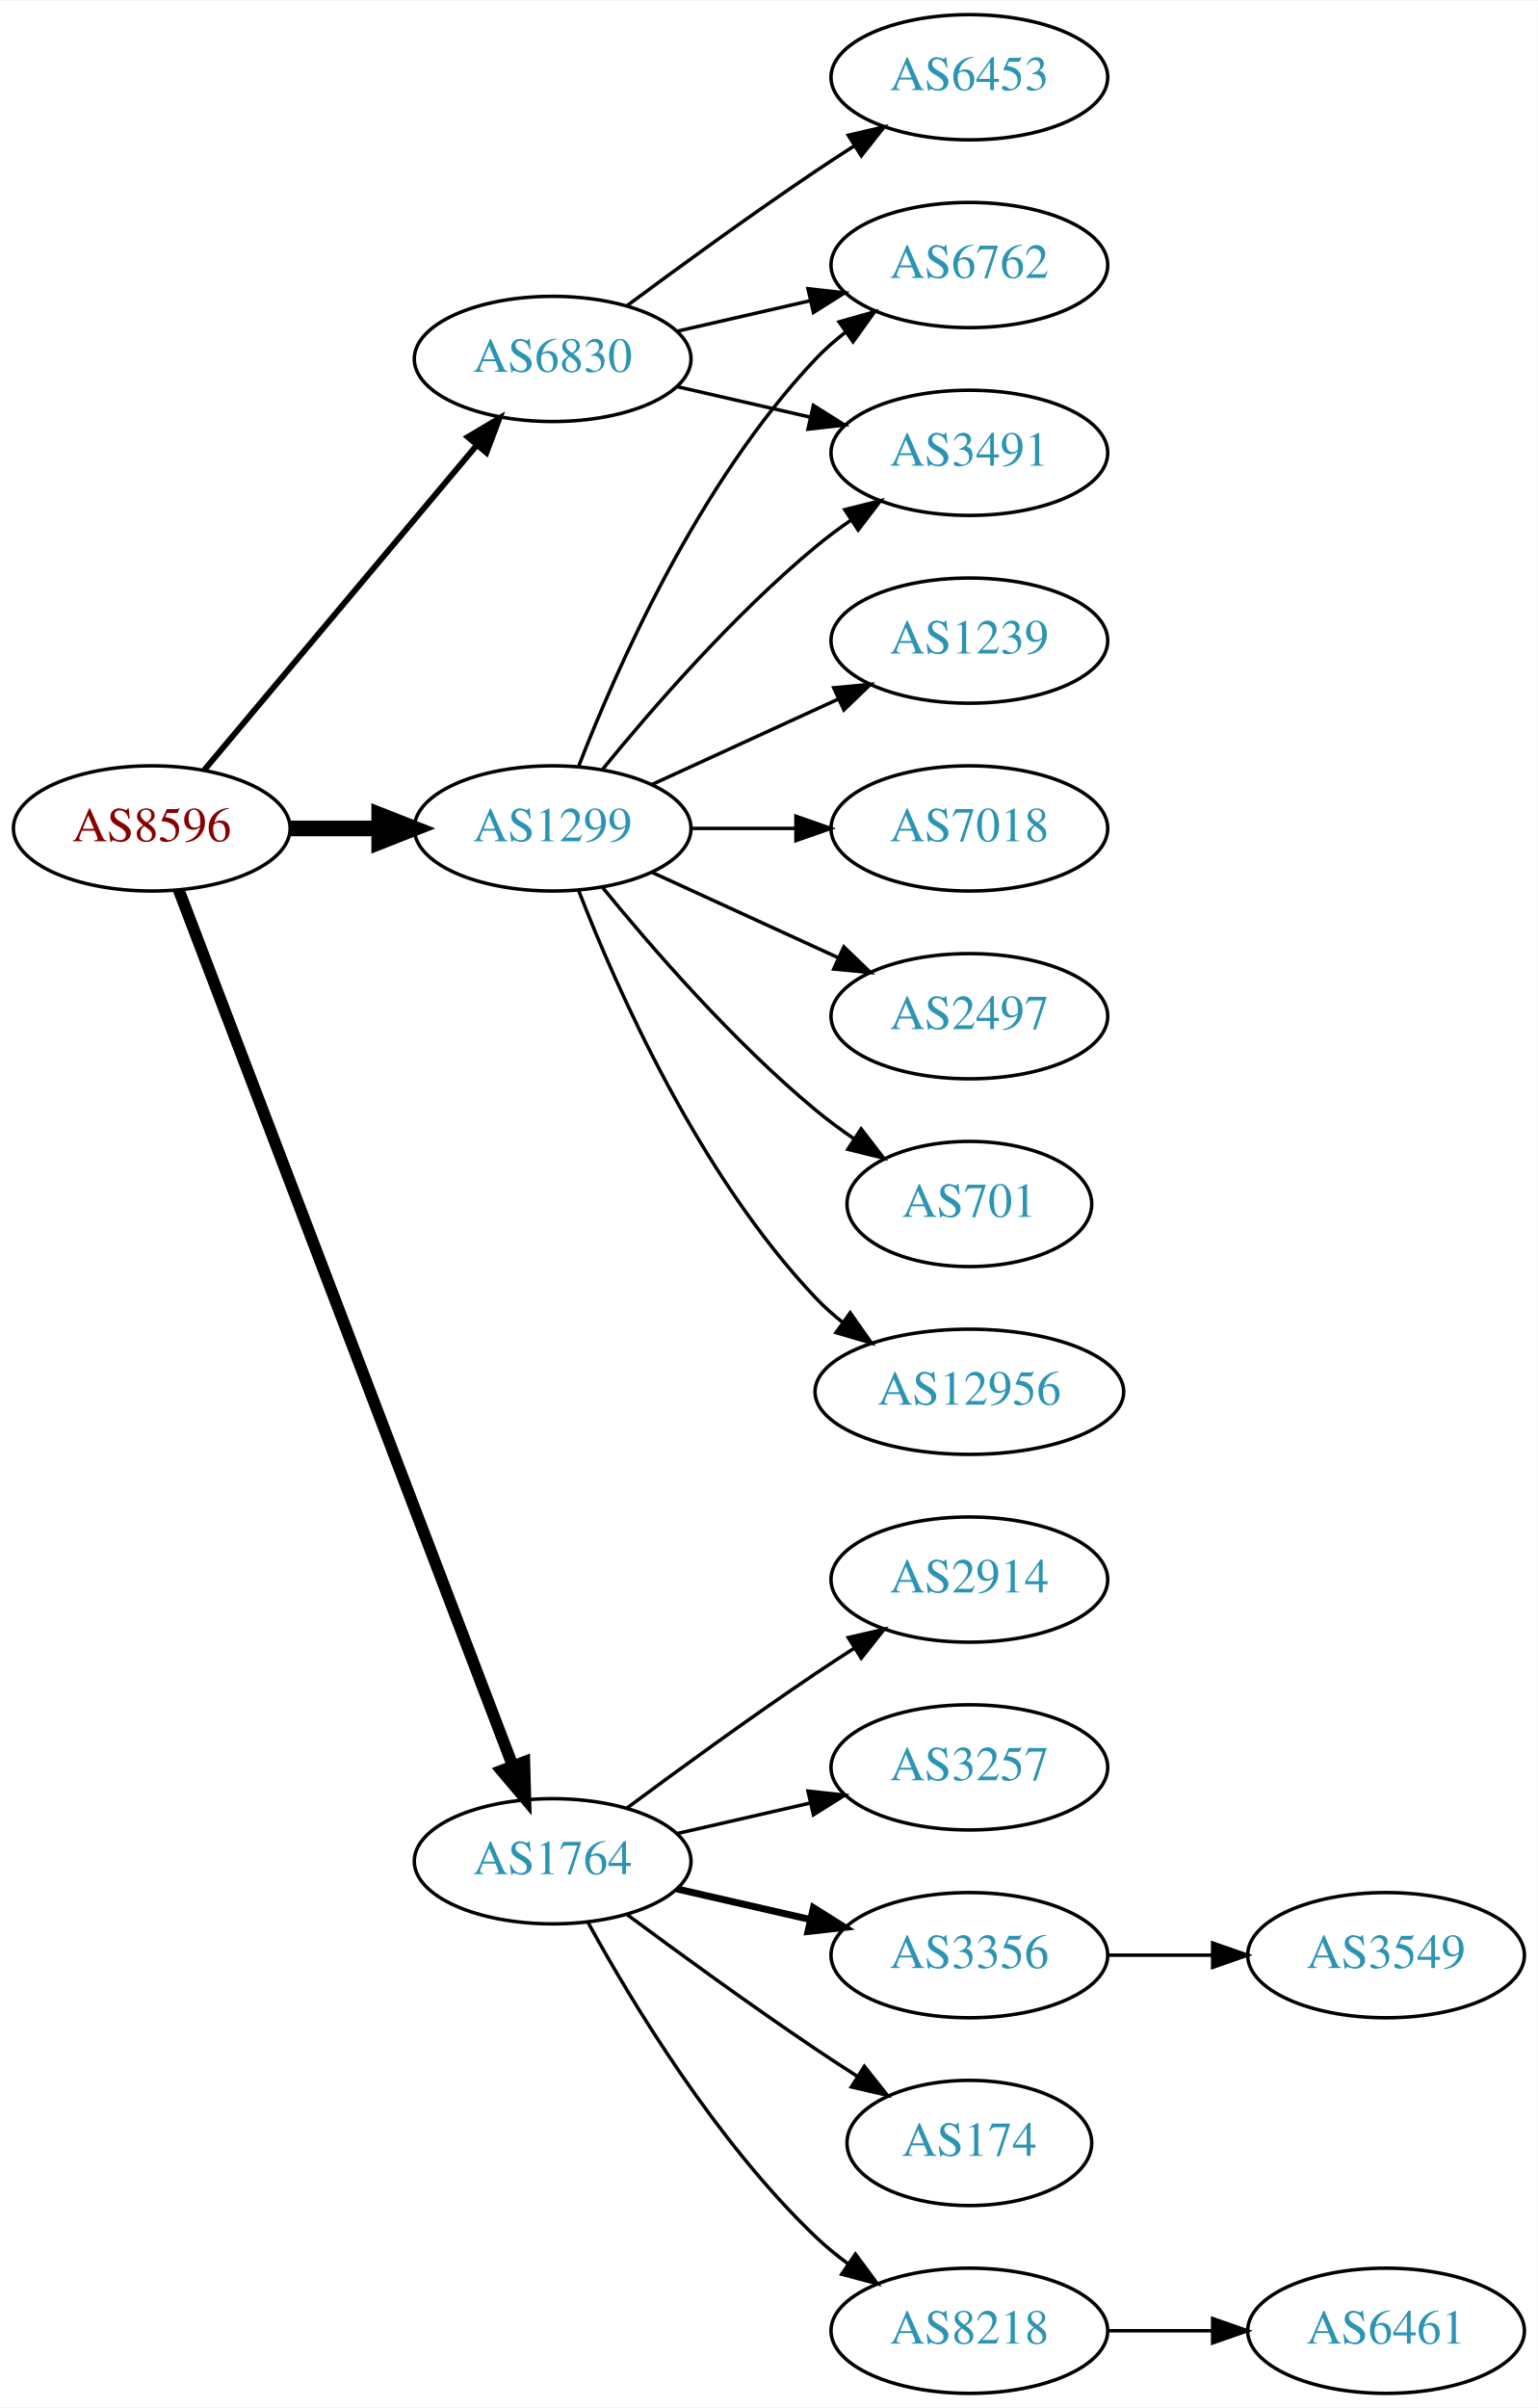
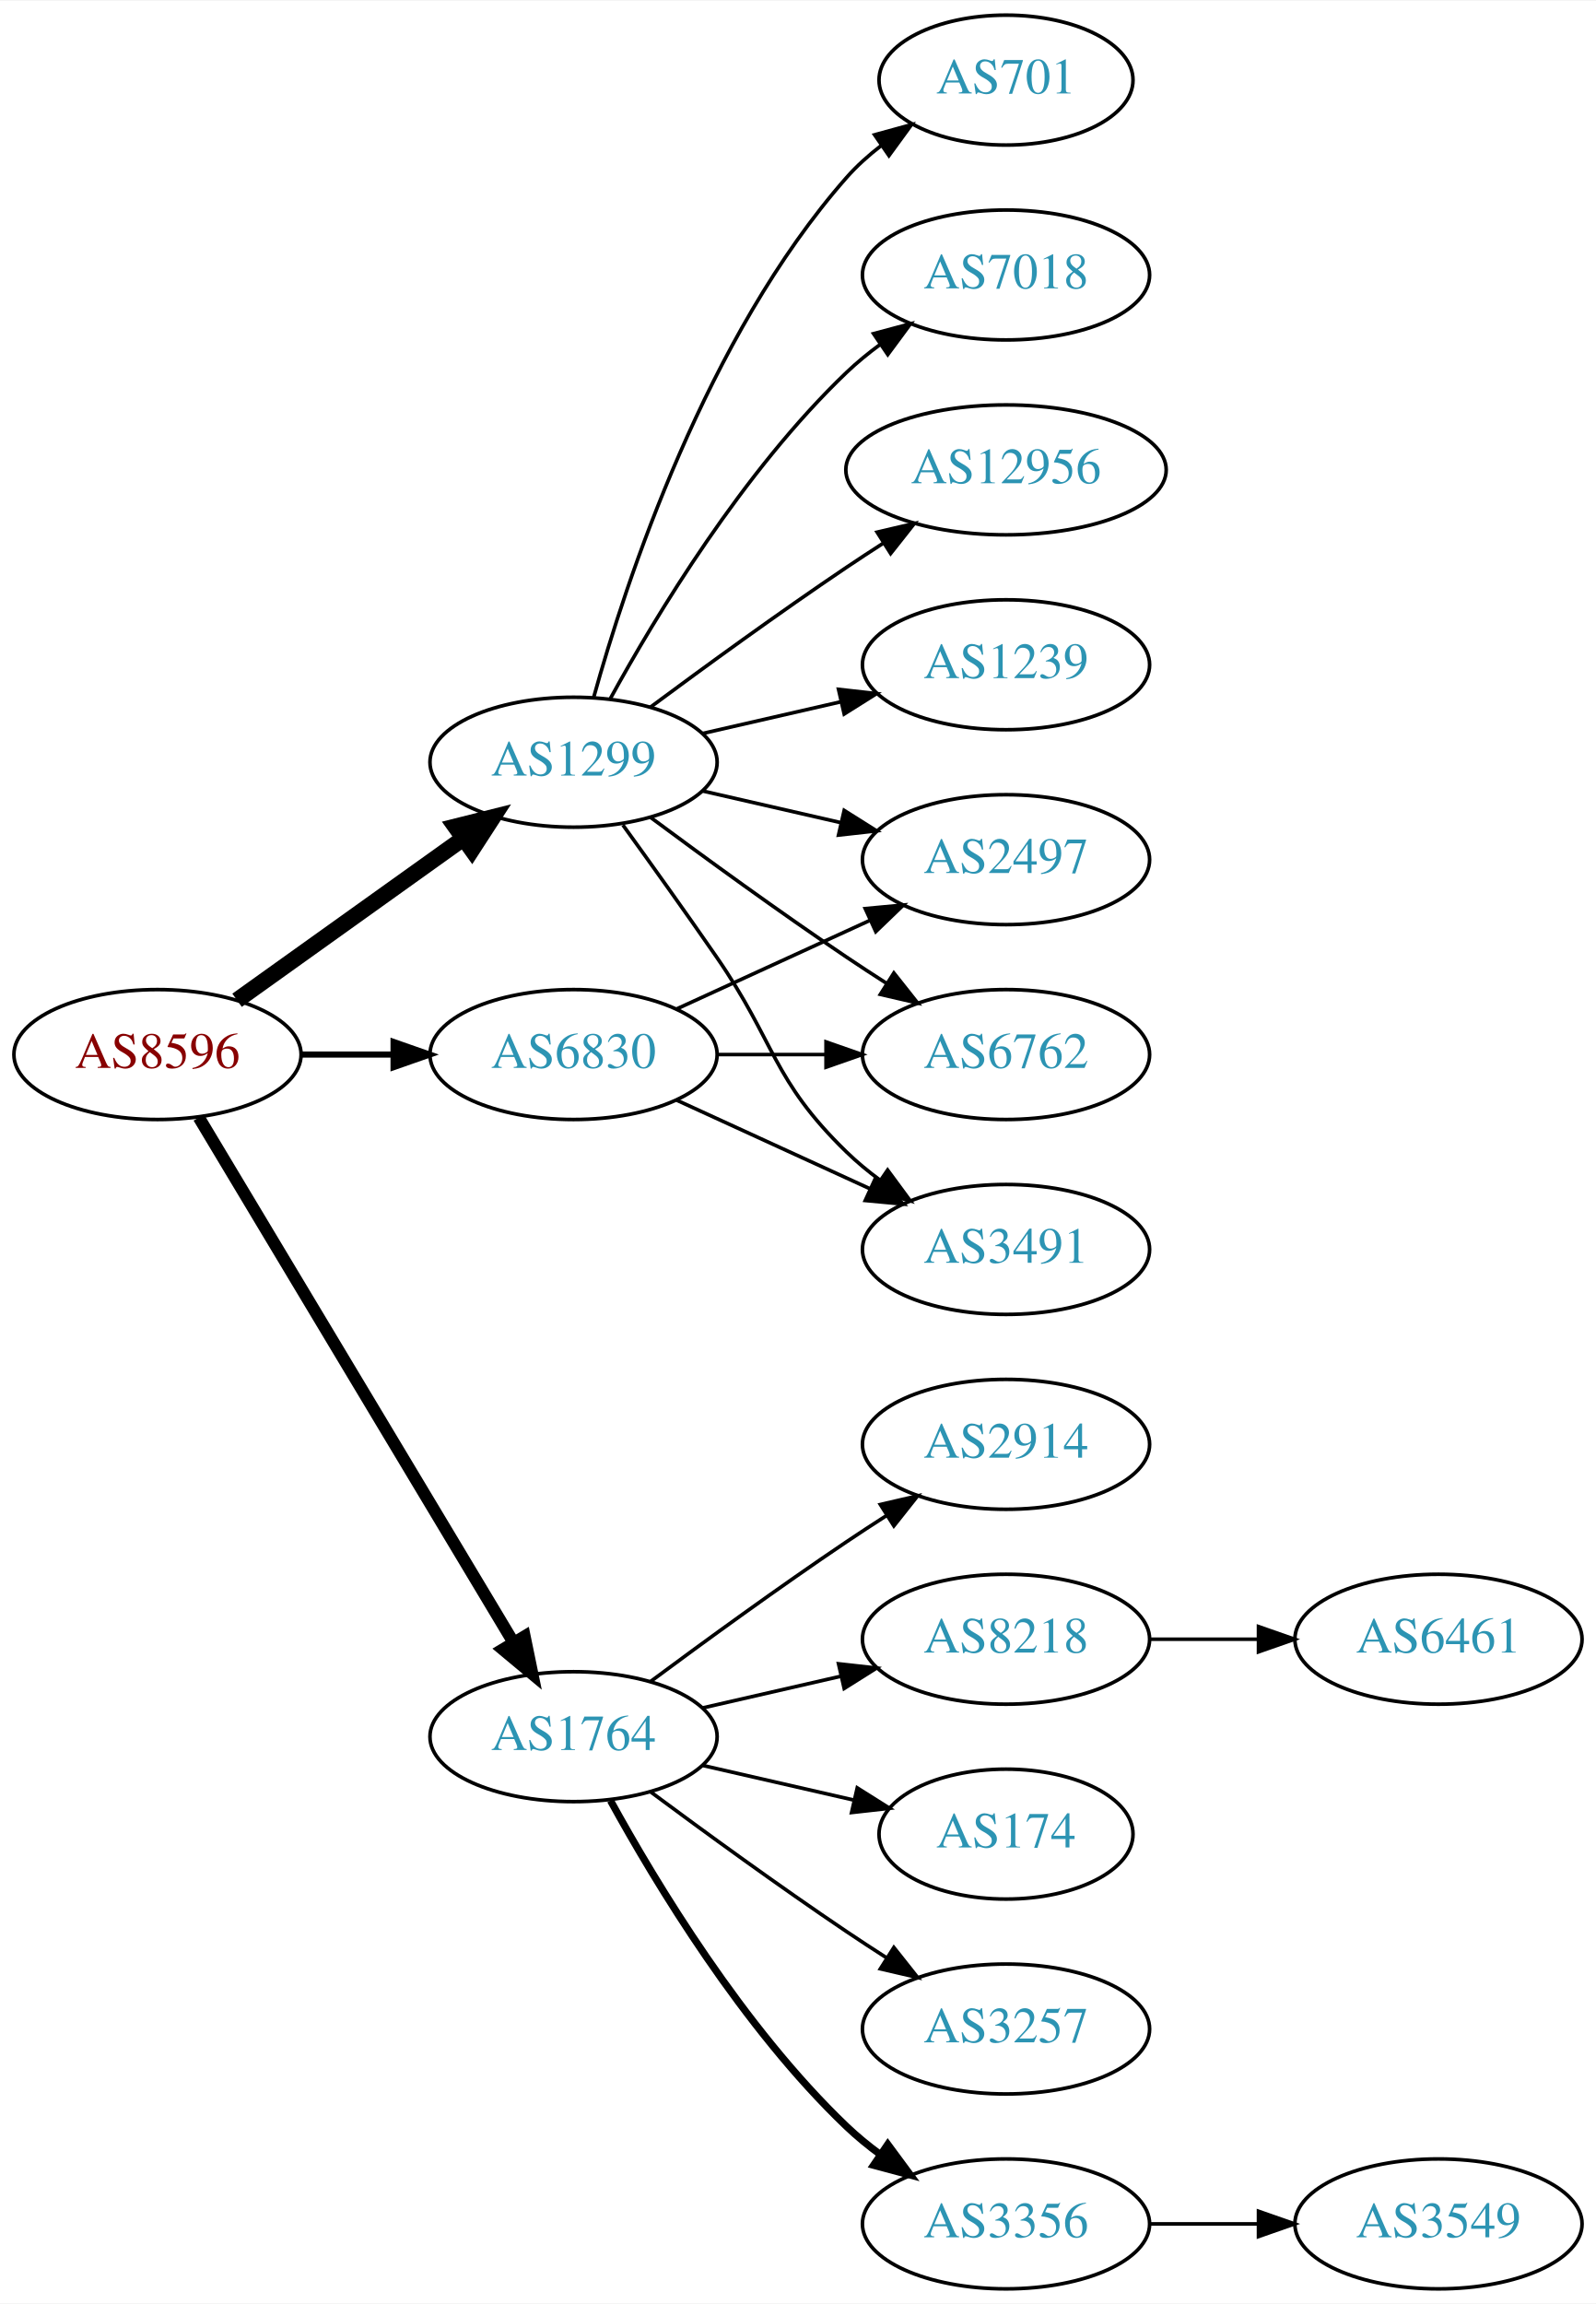
- <svg xmlns="http://www.w3.org/2000/svg" xmlns:xlink="http://www.w3.org/1999/xlink" width="442pt" height="692pt" viewBox="0.00 0.00 442.27 692.00">
-   <g id="graph0" class="graph" transform="scale(1 1) rotate(0) translate(4 688)">
-     <polygon fill="white" stroke="none" points="-4,4 -4,-688 438.271,-688 438.271,4 -4,4" />
+ <svg xmlns="http://www.w3.org/2000/svg" xmlns:xlink="http://www.w3.org/1999/xlink" width="442pt" height="638pt" viewBox="0.00 0.00 442.27 638.00">
+   <g id="graph0" class="graph" transform="scale(1 1) rotate(0) translate(4 634)">
+     <polygon fill="white" stroke="none" points="-4,4 -4,-634 438.271,-634 438.271,4 -4,4" />
    <g id="node1" class="node">
      <g id="a_node1">
        <a xlink:href="/asn/8596" xlink:title="AS8596 ~ hotze.com GmbH [AT]">
-           <ellipse fill="#ffffff" stroke="black" cx="39.647" cy="-450" rx="39.794" ry="18" />
-           <text text-anchor="middle" x="39.647" y="-446.3" font-family="Times,serif" font-size="14.00" fill="#880000">AS8596</text>
+           <ellipse fill="#ffffff" stroke="black" cx="39.647" cy="-342" rx="39.794" ry="18" />
+           <text text-anchor="middle" x="39.647" y="-338.3" font-family="Times,serif" font-size="14.00" fill="#880000">AS8596</text>
        </a>
      </g>
    </g>
    <g id="node2" class="node">
      <g id="a_node2">
        <a xlink:href="/asn/1299" xlink:title="AS1299 ~ Telia Carrier [EU]">
-           <ellipse fill="#ffffff" stroke="black" cx="154.939" cy="-450" rx="39.794" ry="18" />
-           <text text-anchor="middle" x="154.939" y="-446.3" font-family="Times,serif" font-size="14.00" fill="#2c94b3">AS1299</text>
+           <ellipse fill="#ffffff" stroke="black" cx="154.939" cy="-423" rx="39.794" ry="18" />
+           <text text-anchor="middle" x="154.939" y="-419.3" font-family="Times,serif" font-size="14.00" fill="#2c94b3">AS1299</text>
        </a>
      </g>
    </g>
    <g id="edge1" class="edge">
-       <path fill="none" stroke="black" stroke-width="4.5" d="M79.319,-450C87.522,-450 96.286,-450 104.818,-450" />
-       <polygon fill="black" stroke="black" stroke-width="4.5" points="105.057,-453.938 115.057,-450 105.057,-446.063 105.057,-453.938" />
+       <path fill="none" stroke="black" stroke-width="4.5" d="M61.691,-357.046C79.305,-369.639 104.643,-387.755 124.309,-401.816" />
+       <polygon fill="black" stroke="black" stroke-width="4.5" points="122.199,-405.147 132.624,-407.76 126.779,-398.741 122.199,-405.147" />
    </g>
    <g id="node3" class="node">
      <g id="a_node3">
        <a xlink:href="/asn/1764" xlink:title="AS1764 ~ NEXTLAYER-AS [AT]">
          <ellipse fill="#ffffff" stroke="black" cx="154.939" cy="-153" rx="39.794" ry="18" />
          <text text-anchor="middle" x="154.939" y="-149.3" font-family="Times,serif" font-size="14.00" fill="#2c94b3">AS1764</text>
        </a>
      </g>
    </g>
    <g id="edge2" class="edge">
-       <path fill="none" stroke="black" stroke-width="3.375" d="M47.394,-432.311C66.397,-382.493 120.468,-240.746 143.425,-180.564" />
-       <polygon fill="black" stroke="black" stroke-width="3.375" points="146.79,-181.563 147.084,-170.972 140.25,-179.068 146.79,-181.563" />
+       <path fill="none" stroke="black" stroke-width="3.375" d="M51.102,-324.558C71.083,-291.225 114.788,-218.314 138.274,-179.134" />
+       <polygon fill="black" stroke="black" stroke-width="3.375" points="141.37,-180.776 143.509,-170.4 135.366,-177.177 141.37,-180.776" />
    </g>
    <g id="node4" class="node">
      <g id="a_node4">
        <a xlink:href="/asn/6830" xlink:title="AS6830 ~ LGI-UPC [AT]">
-           <ellipse fill="#ffffff" stroke="black" cx="154.939" cy="-585" rx="39.794" ry="18" />
-           <text text-anchor="middle" x="154.939" y="-581.3" font-family="Times,serif" font-size="14.00" fill="#2c94b3">AS6830</text>
+           <ellipse fill="#ffffff" stroke="black" cx="154.939" cy="-342" rx="39.794" ry="18" />
+           <text text-anchor="middle" x="154.939" y="-338.3" font-family="Times,serif" font-size="14.00" fill="#2c94b3">AS6830</text>
        </a>
      </g>
    </g>
    <g id="edge3" class="edge">
-       <path fill="none" stroke="black" stroke-width="1.688" d="M54.766,-466.825C74.441,-490.269 110.245,-532.934 133.023,-560.076" />
-       <polygon fill="black" stroke="black" stroke-width="1.688" points="130.533,-562.553 139.642,-567.963 135.895,-558.053 130.533,-562.553" />
+       <path fill="none" stroke="black" stroke-width="1.688" d="M79.319,-342C87.522,-342 96.286,-342 104.818,-342" />
+       <polygon fill="black" stroke="black" stroke-width="1.688" points="105.057,-345.5 115.057,-342 105.057,-338.5 105.057,-345.5" />
    </g>
    <g id="node5" class="node">
      <g id="a_node5">
-         <a xlink:href="/asn/12956" xlink:title="AS12956 ~ TELXIUS [ES]">
-           <ellipse fill="#ffffff" stroke="black" cx="274.782" cy="-288" rx="44.393" ry="18" />
-           <text text-anchor="middle" x="274.782" y="-284.3" font-family="Times,serif" font-size="14.00" fill="#2c94b3">AS12956</text>
+         <a xlink:href="/asn/701" xlink:title="AS701 ~ UUNET [US]">
+           <ellipse fill="#ffffff" stroke="black" cx="274.782" cy="-612" rx="35.194" ry="18" />
+           <text text-anchor="middle" x="274.782" y="-608.3" font-family="Times,serif" font-size="14.00" fill="#2c94b3">AS701</text>
        </a>
      </g>
    </g>
    <g id="edge4" class="edge">
-       <path fill="none" stroke="black" d="M162.463,-432.006C173.213,-404.272 196.87,-350.571 230.586,-315 232.97,-312.485 235.636,-310.107 238.443,-307.883" />
-       <polygon fill="black" stroke="black" points="240.512,-310.707 246.604,-302.039 236.436,-305.015 240.512,-310.707" />
+       <path fill="none" stroke="black" d="M160.512,-440.946C169.418,-472.995 191.702,-540.842 230.586,-585 233.413,-588.211 236.714,-591.172 240.209,-593.864" />
+       <polygon fill="black" stroke="black" points="238.367,-596.845 248.585,-599.645 242.343,-591.084 238.367,-596.845" />
    </g>
    <g id="node6" class="node">
      <g id="a_node6">
-         <a xlink:href="/asn/1239" xlink:title="AS1239 ~ Sprint [US]">
-           <ellipse fill="#ffffff" stroke="black" cx="274.782" cy="-504" rx="39.794" ry="18" />
-           <text text-anchor="middle" x="274.782" y="-500.3" font-family="Times,serif" font-size="14.00" fill="#2c94b3">AS1239</text>
+         <a xlink:href="/asn/7018" xlink:title="AS7018 ~ AT&amp;T Services, Inc. [US]">
+           <ellipse fill="#ffffff" stroke="black" cx="274.782" cy="-558" rx="39.794" ry="18" />
+           <text text-anchor="middle" x="274.782" y="-554.3" font-family="Times,serif" font-size="14.00" fill="#2c94b3">AS7018</text>
        </a>
      </g>
    </g>
    <g id="edge5" class="edge">
-       <path fill="none" stroke="black" d="M183.568,-462.661C199.525,-469.973 219.796,-479.261 237.079,-487.181" />
-       <polygon fill="black" stroke="black" points="235.777,-490.435 246.326,-491.419 238.693,-484.071 235.777,-490.435" />
+       <path fill="none" stroke="black" d="M165.181,-440.713C177.726,-463.561 201.903,-503.611 230.586,-531 233.454,-533.739 236.643,-536.347 239.952,-538.785" />
+       <polygon fill="black" stroke="black" points="238.076,-541.742 248.311,-544.477 242.015,-535.956 238.076,-541.742" />
    </g>
    <g id="node7" class="node">
      <g id="a_node7">
-         <a xlink:href="/asn/3491" xlink:title="AS3491 ~ PCCW Global, Inc. [US]">
-           <ellipse fill="#ffffff" stroke="black" cx="274.782" cy="-558" rx="39.794" ry="18" />
-           <text text-anchor="middle" x="274.782" y="-554.3" font-family="Times,serif" font-size="14.00" fill="#2c94b3">AS3491</text>
-         </a>
-       </g>
-     </g>
-     <g id="edge6" class="edge">
-       <path fill="none" stroke="black" d="M169.358,-467.065C183.473,-484.375 206.888,-511.345 230.586,-531 233.802,-533.668 237.303,-536.27 240.873,-538.741" />
-       <polygon fill="black" stroke="black" points="238.951,-541.666 249.23,-544.236 242.797,-535.817 238.951,-541.666" />
-     </g>
-     <g id="node8" class="node">
-       <g id="a_node8">
-         <a xlink:href="/asn/7018" xlink:title="AS7018 ~ AT&amp;T Services, Inc. [US]">
-           <ellipse fill="#ffffff" stroke="black" cx="274.782" cy="-450" rx="39.794" ry="18" />
-           <text text-anchor="middle" x="274.782" y="-446.3" font-family="Times,serif" font-size="14.00" fill="#2c94b3">AS7018</text>
-         </a>
-       </g>
-     </g>
-     <g id="edge7" class="edge">
-       <path fill="none" stroke="black" d="M194.852,-450C204.405,-450 214.755,-450 224.718,-450" />
-       <polygon fill="black" stroke="black" points="224.91,-453.5 234.91,-450 224.91,-446.5 224.91,-453.5" />
-     </g>
-     <g id="node9" class="node">
-       <g id="a_node9">
        <a xlink:href="/asn/2497" xlink:title="AS2497 ~ Internet Initiative Japan Inc. [JP]">
          <ellipse fill="#ffffff" stroke="black" cx="274.782" cy="-396" rx="39.794" ry="18" />
          <text text-anchor="middle" x="274.782" y="-392.3" font-family="Times,serif" font-size="14.00" fill="#2c94b3">AS2497</text>
        </a>
      </g>
    </g>
+     <g id="edge6" class="edge">
+       <path fill="none" stroke="black" d="M190.659,-415.045C202.659,-412.296 216.28,-409.175 228.972,-406.267" />
+       <polygon fill="black" stroke="black" points="229.938,-409.636 238.904,-403.991 228.375,-402.813 229.938,-409.636" />
+     </g>
+     <g id="node8" class="node">
+       <g id="a_node8">
+         <a xlink:href="/asn/6762" xlink:title="AS6762 ~ TELECOM ITALIA SPARKLE S.p.A. [IT]">
+           <ellipse fill="#ffffff" stroke="black" cx="274.782" cy="-342" rx="39.794" ry="18" />
+           <text text-anchor="middle" x="274.782" y="-338.3" font-family="Times,serif" font-size="14.00" fill="#2c94b3">AS6762</text>
+         </a>
+       </g>
+     </g>
+     <g id="edge7" class="edge">
+       <path fill="none" stroke="black" d="M176.27,-407.723C191.132,-396.696 211.877,-381.593 230.586,-369 234.135,-366.611 237.885,-364.161 241.634,-361.758" />
+       <polygon fill="black" stroke="black" points="243.702,-364.591 250.282,-356.288 239.96,-358.675 243.702,-364.591" />
+     </g>
+     <g id="node9" class="node">
+       <g id="a_node9">
+         <a xlink:href="/asn/12956" xlink:title="AS12956 ~ TELXIUS [ES]">
+           <ellipse fill="#ffffff" stroke="black" cx="274.782" cy="-504" rx="44.393" ry="18" />
+           <text text-anchor="middle" x="274.782" y="-500.3" font-family="Times,serif" font-size="14.00" fill="#2c94b3">AS12956</text>
+         </a>
+       </g>
+     </g>
    <g id="edge8" class="edge">
-       <path fill="none" stroke="black" d="M183.568,-437.339C199.525,-430.027 219.796,-420.739 237.079,-412.819" />
-       <polygon fill="black" stroke="black" points="238.693,-415.929 246.326,-408.581 235.777,-409.565 238.693,-415.929" />
+       <path fill="none" stroke="black" d="M176.27,-438.277C191.132,-449.304 211.877,-464.407 230.586,-477 233.876,-479.215 237.339,-481.482 240.813,-483.715" />
+       <polygon fill="black" stroke="black" points="239.061,-486.748 249.38,-489.148 242.81,-480.837 239.061,-486.748" />
    </g>
    <g id="node10" class="node">
      <g id="a_node10">
-         <a xlink:href="/asn/6762" xlink:title="AS6762 ~ TELECOM ITALIA SPARKLE S.p.A. [IT]">
-           <ellipse fill="#ffffff" stroke="black" cx="274.782" cy="-612" rx="39.794" ry="18" />
-           <text text-anchor="middle" x="274.782" y="-608.3" font-family="Times,serif" font-size="14.00" fill="#2c94b3">AS6762</text>
+         <a xlink:href="/asn/1239" xlink:title="AS1239 ~ Sprint [US]">
+           <ellipse fill="#ffffff" stroke="black" cx="274.782" cy="-450" rx="39.794" ry="18" />
+           <text text-anchor="middle" x="274.782" y="-446.3" font-family="Times,serif" font-size="14.00" fill="#2c94b3">AS1239</text>
        </a>
      </g>
    </g>
    <g id="edge9" class="edge">
-       <path fill="none" stroke="black" d="M162.463,-467.994C173.213,-495.728 196.87,-549.429 230.586,-585 233.172,-587.728 236.089,-590.294 239.157,-592.677" />
-       <polygon fill="black" stroke="black" points="237.312,-595.658 247.506,-598.543 241.336,-589.93 237.312,-595.658" />
+       <path fill="none" stroke="black" d="M190.659,-430.955C202.659,-433.704 216.28,-436.825 228.972,-439.733" />
+       <polygon fill="black" stroke="black" points="228.375,-443.187 238.904,-442.009 229.938,-436.364 228.375,-443.187" />
    </g>
    <g id="node11" class="node">
      <g id="a_node11">
-         <a xlink:href="/asn/701" xlink:title="AS701 ~ UUNET [US]">
-           <ellipse fill="#ffffff" stroke="black" cx="274.782" cy="-342" rx="35.194" ry="18" />
-           <text text-anchor="middle" x="274.782" y="-338.3" font-family="Times,serif" font-size="14.00" fill="#2c94b3">AS701</text>
+         <a xlink:href="/asn/3491" xlink:title="AS3491 ~ PCCW Global, Inc. [US]">
+           <ellipse fill="#ffffff" stroke="black" cx="274.782" cy="-288" rx="39.794" ry="18" />
+           <text text-anchor="middle" x="274.782" y="-284.3" font-family="Times,serif" font-size="14.00" fill="#2c94b3">AS3491</text>
        </a>
      </g>
    </g>
    <g id="edge10" class="edge">
-       <path fill="none" stroke="black" d="M169.358,-432.935C183.473,-415.625 206.888,-388.655 230.586,-369 234.049,-366.128 237.842,-363.331 241.696,-360.692" />
-       <polygon fill="black" stroke="black" points="243.658,-363.592 250.129,-355.203 239.839,-357.725 243.658,-363.592" />
+       <path fill="none" stroke="black" d="M168.619,-405.594C176.234,-395.063 186.067,-381.33 194.586,-369 210.982,-345.269 209.893,-335.094 230.586,-315 233.431,-312.237 236.605,-309.614 239.905,-307.166" />
+       <polygon fill="black" stroke="black" points="241.97,-309.994 248.253,-301.462 238.022,-304.214 241.97,-309.994" />
    </g>
    <g id="node12" class="node">
      <g id="a_node12">
        <a xlink:href="/asn/8218" xlink:title="AS8218 ~ legacy Neotelecoms [FR]">
-           <ellipse fill="#ffffff" stroke="black" cx="274.782" cy="-18" rx="39.794" ry="18" />
-           <text text-anchor="middle" x="274.782" y="-14.3" font-family="Times,serif" font-size="14.00" fill="#2c94b3">AS8218</text>
+           <ellipse fill="#ffffff" stroke="black" cx="274.782" cy="-180" rx="39.794" ry="18" />
+           <text text-anchor="middle" x="274.782" y="-176.3" font-family="Times,serif" font-size="14.00" fill="#2c94b3">AS8218</text>
        </a>
      </g>
    </g>
    <g id="edge11" class="edge">
-       <path fill="none" stroke="black" d="M165.181,-135.287C177.726,-112.439 201.903,-72.389 230.586,-45 233.454,-42.261 236.643,-39.653 239.952,-37.215" />
-       <polygon fill="black" stroke="black" points="242.015,-40.044 248.311,-31.523 238.076,-34.258 242.015,-40.044" />
+       <path fill="none" stroke="black" d="M190.659,-160.955C202.659,-163.704 216.28,-166.825 228.972,-169.733" />
+       <polygon fill="black" stroke="black" points="228.375,-173.187 238.904,-172.009 229.938,-166.364 228.375,-173.187" />
    </g>
    <g id="node13" class="node">
      <g id="a_node13">
+         <a xlink:href="/asn/174" xlink:title="AS174 ~ Cogent Communications [US]">
+           <ellipse fill="#ffffff" stroke="black" cx="274.782" cy="-126" rx="35.194" ry="18" />
+           <text text-anchor="middle" x="274.782" y="-122.3" font-family="Times,serif" font-size="14.00" fill="#2c94b3">AS174</text>
+         </a>
+       </g>
+     </g>
+     <g id="edge12" class="edge">
+       <path fill="none" stroke="black" d="M190.659,-145.045C203.751,-142.045 218.773,-138.604 232.414,-135.478" />
+       <polygon fill="black" stroke="black" points="233.556,-138.807 242.521,-133.162 231.992,-131.984 233.556,-138.807" />
+     </g>
+     <g id="node14" class="node">
+       <g id="a_node14">
+         <a xlink:href="/asn/3257" xlink:title="AS3257 ~ GTT [DE]">
+           <ellipse fill="#ffffff" stroke="black" cx="274.782" cy="-72" rx="39.794" ry="18" />
+           <text text-anchor="middle" x="274.782" y="-68.3" font-family="Times,serif" font-size="14.00" fill="#2c94b3">AS3257</text>
+         </a>
+       </g>
+     </g>
+     <g id="edge13" class="edge">
+       <path fill="none" stroke="black" d="M176.27,-137.723C191.132,-126.696 211.877,-111.593 230.586,-99 234.135,-96.611 237.885,-94.161 241.634,-91.758" />
+       <polygon fill="black" stroke="black" points="243.702,-94.591 250.282,-86.288 239.96,-88.675 243.702,-94.591" />
+     </g>
+     <g id="node15" class="node">
+       <g id="a_node15">
+         <a xlink:href="/asn/3356" xlink:title="AS3356 ~ Level 3 Parent, LLC [US]">
+           <ellipse fill="#ffffff" stroke="black" cx="274.782" cy="-18" rx="39.794" ry="18" />
+           <text text-anchor="middle" x="274.782" y="-14.3" font-family="Times,serif" font-size="14.00" fill="#2c94b3">AS3356</text>
+         </a>
+       </g>
+     </g>
+     <g id="edge14" class="edge">
+       <path fill="none" stroke="black" stroke-width="2" d="M165.181,-135.287C177.726,-112.439 201.903,-72.389 230.586,-45 233.454,-42.261 236.643,-39.653 239.952,-37.215" />
+       <polygon fill="black" stroke="black" stroke-width="2" points="242.015,-40.044 248.311,-31.523 238.076,-34.258 242.015,-40.044" />
+     </g>
+     <g id="node16" class="node">
+       <g id="a_node16">
        <a xlink:href="/asn/2914" xlink:title="AS2914 ~ NTT America, Inc. [US]">
          <ellipse fill="#ffffff" stroke="black" cx="274.782" cy="-234" rx="39.794" ry="18" />
          <text text-anchor="middle" x="274.782" y="-230.3" font-family="Times,serif" font-size="14.00" fill="#2c94b3">AS2914</text>
        </a>
      </g>
    </g>
-     <g id="edge12" class="edge">
+     <g id="edge15" class="edge">
      <path fill="none" stroke="black" d="M176.27,-168.277C191.132,-179.304 211.877,-194.407 230.586,-207 234.135,-209.389 237.885,-211.839 241.634,-214.242" />
      <polygon fill="black" stroke="black" points="239.96,-217.325 250.282,-219.712 243.702,-211.409 239.96,-217.325" />
    </g>
-     <g id="node14" class="node">
-       <g id="a_node14">
-         <a xlink:href="/asn/3257" xlink:title="AS3257 ~ GTT [DE]">
-           <ellipse fill="#ffffff" stroke="black" cx="274.782" cy="-180" rx="39.794" ry="18" />
-           <text text-anchor="middle" x="274.782" y="-176.3" font-family="Times,serif" font-size="14.00" fill="#2c94b3">AS3257</text>
-         </a>
-       </g>
-     </g>
-     <g id="edge13" class="edge">
-       <path fill="none" stroke="black" d="M190.659,-160.955C202.659,-163.704 216.28,-166.825 228.972,-169.733" />
-       <polygon fill="black" stroke="black" points="228.375,-173.187 238.904,-172.009 229.938,-166.364 228.375,-173.187" />
-     </g>
-     <g id="node15" class="node">
-       <g id="a_node15">
-         <a xlink:href="/asn/3356" xlink:title="AS3356 ~ Level 3 Parent, LLC [US]">
-           <ellipse fill="#ffffff" stroke="black" cx="274.782" cy="-126" rx="39.794" ry="18" />
-           <text text-anchor="middle" x="274.782" y="-122.3" font-family="Times,serif" font-size="14.00" fill="#2c94b3">AS3356</text>
-         </a>
-       </g>
-     </g>
-     <g id="edge14" class="edge">
-       <path fill="none" stroke="black" stroke-width="2" d="M190.659,-145.045C202.659,-142.296 216.28,-139.175 228.972,-136.267" />
-       <polygon fill="black" stroke="black" stroke-width="2" points="229.938,-139.636 238.904,-133.991 228.375,-132.813 229.938,-139.636" />
-     </g>
-     <g id="node16" class="node">
-       <g id="a_node16">
-         <a xlink:href="/asn/174" xlink:title="AS174 ~ Cogent Communications [US]">
-           <ellipse fill="#ffffff" stroke="black" cx="274.782" cy="-72" rx="35.194" ry="18" />
-           <text text-anchor="middle" x="274.782" y="-68.3" font-family="Times,serif" font-size="14.00" fill="#2c94b3">AS174</text>
-         </a>
-       </g>
-     </g>
-     <g id="edge15" class="edge">
-       <path fill="none" stroke="black" d="M176.27,-137.723C191.132,-126.696 211.877,-111.593 230.586,-99 234.403,-96.43 238.453,-93.79 242.484,-91.214" />
-       <polygon fill="black" stroke="black" points="244.588,-94.025 251.178,-85.729 240.853,-88.105 244.588,-94.025" />
-     </g>
    <g id="edge19" class="edge">
-       <path fill="none" stroke="black" d="M190.659,-577.045C202.659,-574.296 216.28,-571.175 228.972,-568.267" />
-       <polygon fill="black" stroke="black" points="229.938,-571.636 238.904,-565.991 228.375,-564.813 229.938,-571.636" />
+       <path fill="none" stroke="black" d="M183.568,-354.661C199.525,-361.973 219.796,-371.261 237.079,-379.181" />
+       <polygon fill="black" stroke="black" points="235.777,-382.435 246.326,-383.419 238.693,-376.071 235.777,-382.435" />
+     </g>
+     <g id="edge20" class="edge">
+       <path fill="none" stroke="black" d="M194.852,-342C204.405,-342 214.755,-342 224.718,-342" />
+       <polygon fill="black" stroke="black" points="224.91,-345.5 234.91,-342 224.91,-338.5 224.91,-345.5" />
    </g>
    <g id="edge18" class="edge">
-       <path fill="none" stroke="black" d="M190.659,-592.955C202.659,-595.704 216.28,-598.825 228.972,-601.733" />
-       <polygon fill="black" stroke="black" points="228.375,-605.187 238.904,-604.009 229.938,-598.364 228.375,-605.187" />
-     </g>
-     <g id="node19" class="node">
-       <g id="a_node19">
-         <a xlink:href="/asn/6453" xlink:title="AS6453 ~ TATA COMMUNICATIONS (AMERICA) INC [US]">
-           <ellipse fill="#ffffff" stroke="black" cx="274.782" cy="-666" rx="39.794" ry="18" />
-           <text text-anchor="middle" x="274.782" y="-662.3" font-family="Times,serif" font-size="14.00" fill="#2c94b3">AS6453</text>
-         </a>
-       </g>
-     </g>
-     <g id="edge20" class="edge">
-       <path fill="none" stroke="black" d="M176.27,-600.277C191.132,-611.304 211.877,-626.407 230.586,-639 234.135,-641.389 237.885,-643.839 241.634,-646.242" />
-       <polygon fill="black" stroke="black" points="239.96,-649.325 250.282,-651.712 243.702,-643.409 239.96,-649.325" />
+       <path fill="none" stroke="black" d="M183.568,-329.339C199.525,-322.027 219.796,-312.739 237.079,-304.819" />
+       <polygon fill="black" stroke="black" points="238.693,-307.929 246.326,-300.581 235.777,-301.565 238.693,-307.929" />
    </g>
    <g id="node17" class="node">
      <g id="a_node17">
        <a xlink:href="/asn/6461" xlink:title="AS6461 ~ Zayo Bandwidth [US]">
-           <ellipse fill="#ffffff" stroke="black" cx="394.625" cy="-18" rx="39.794" ry="18" />
-           <text text-anchor="middle" x="394.625" y="-14.3" font-family="Times,serif" font-size="14.00" fill="#2c94b3">AS6461</text>
+           <ellipse fill="#ffffff" stroke="black" cx="394.625" cy="-180" rx="39.794" ry="18" />
+           <text text-anchor="middle" x="394.625" y="-176.3" font-family="Times,serif" font-size="14.00" fill="#2c94b3">AS6461</text>
        </a>
      </g>
    </g>
    <g id="edge16" class="edge">
-       <path fill="none" stroke="black" d="M314.695,-18C324.248,-18 334.598,-18 344.56,-18" />
-       <polygon fill="black" stroke="black" points="344.753,-21.5 354.753,-18 344.753,-14.5 344.753,-21.5" />
+       <path fill="none" stroke="black" d="M314.695,-180C324.248,-180 334.598,-180 344.56,-180" />
+       <polygon fill="black" stroke="black" points="344.753,-183.5 354.753,-180 344.753,-176.5 344.753,-183.5" />
    </g>
    <g id="node18" class="node">
      <g id="a_node18">
        <a xlink:href="/asn/3549" xlink:title="AS3549 ~ Level 3 Parent, LLC [US]">
-           <ellipse fill="#ffffff" stroke="black" cx="394.625" cy="-126" rx="39.794" ry="18" />
-           <text text-anchor="middle" x="394.625" y="-122.3" font-family="Times,serif" font-size="14.00" fill="#2c94b3">AS3549</text>
+           <ellipse fill="#ffffff" stroke="black" cx="394.625" cy="-18" rx="39.794" ry="18" />
+           <text text-anchor="middle" x="394.625" y="-14.3" font-family="Times,serif" font-size="14.00" fill="#2c94b3">AS3549</text>
        </a>
      </g>
    </g>
    <g id="edge17" class="edge">
-       <path fill="none" stroke="black" d="M314.695,-126C324.248,-126 334.598,-126 344.56,-126" />
-       <polygon fill="black" stroke="black" points="344.753,-129.5 354.753,-126 344.753,-122.5 344.753,-129.5" />
+       <path fill="none" stroke="black" d="M314.695,-18C324.248,-18 334.598,-18 344.56,-18" />
+       <polygon fill="black" stroke="black" points="344.753,-21.5 354.753,-18 344.753,-14.5 344.753,-21.5" />
    </g>
  </g>
</svg>
